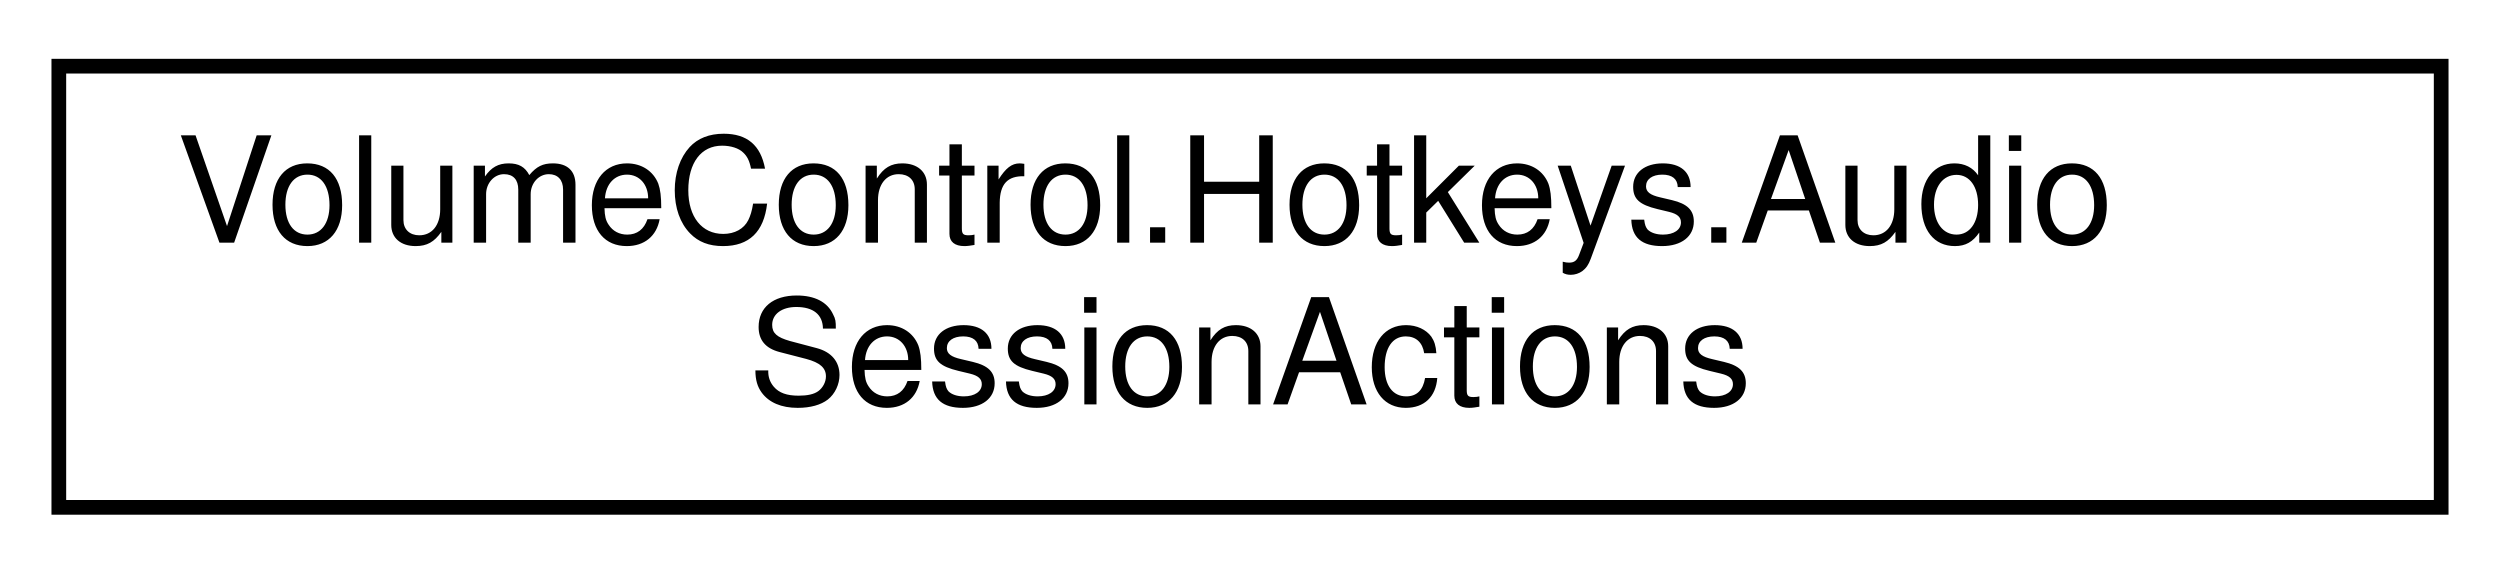
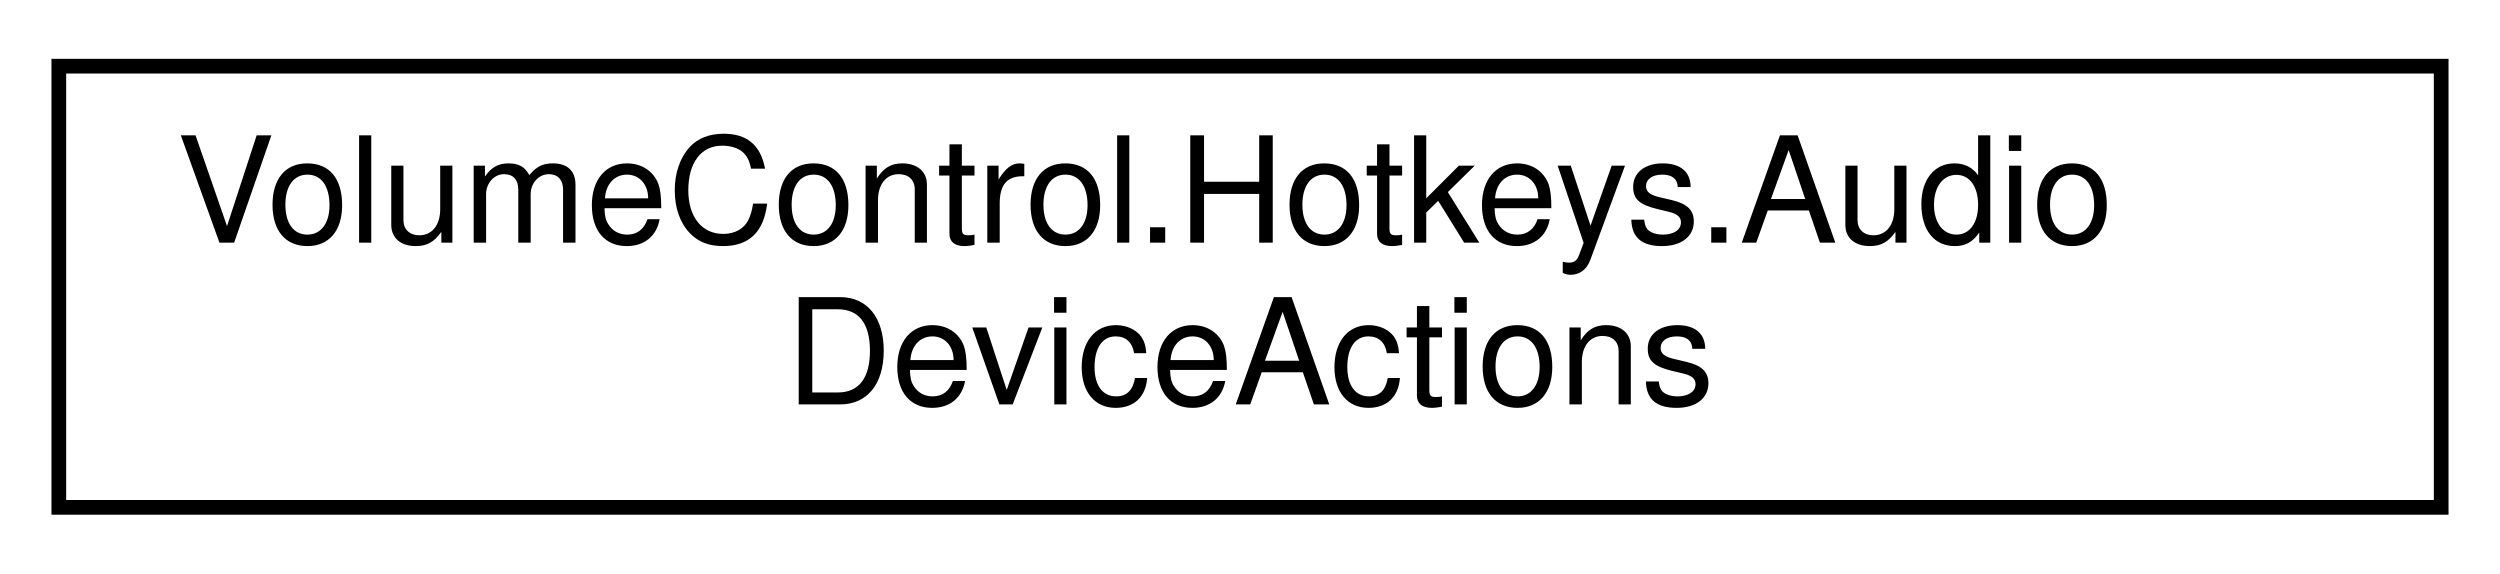
<svg xmlns="http://www.w3.org/2000/svg" xmlns:xlink="http://www.w3.org/1999/xlink" width="170pt" height="39pt" viewBox="0.00 0.00 170.00 39.00">
  <g id="graph0" class="graph" transform="scale(1 1) rotate(0) translate(4 35)">
    <g id="node1" class="node">
      <g id="a_node1">
-         <a xlink:href="class_volume_control_1_1_hotkeys_1_1_audio_session_actions.html" target="_top" xlink:title="Contains hotkey action handlers that interact with AudioSessions in the AudioAPI object....">
+         <a xlink:href="class_volume_control_1_1_hotkeys_1_1_audio_device_actions.html" target="_top" xlink:title="Contains hotkey action handlers that interact with AudioDevices in the Audio.AudioAPI object.">
          <polygon fill="none" stroke="black" points="0,-0.5 0,-30.5 162,-30.5 162,-0.5 0,-0.5" />
          <text text-anchor="start" x="8" y="-18.5" font-family="Helvetica,sans-Serif" font-size="10.00">VolumeControl.Hotkeys.Audio</text>
-           <text text-anchor="middle" x="81" y="-7.5" font-family="Helvetica,sans-Serif" font-size="10.00">SessionActions</text>
+           <text text-anchor="middle" x="81" y="-7.5" font-family="Helvetica,sans-Serif" font-size="10.00">DeviceActions</text>
        </a>
      </g>
    </g>
  </g>
</svg>
